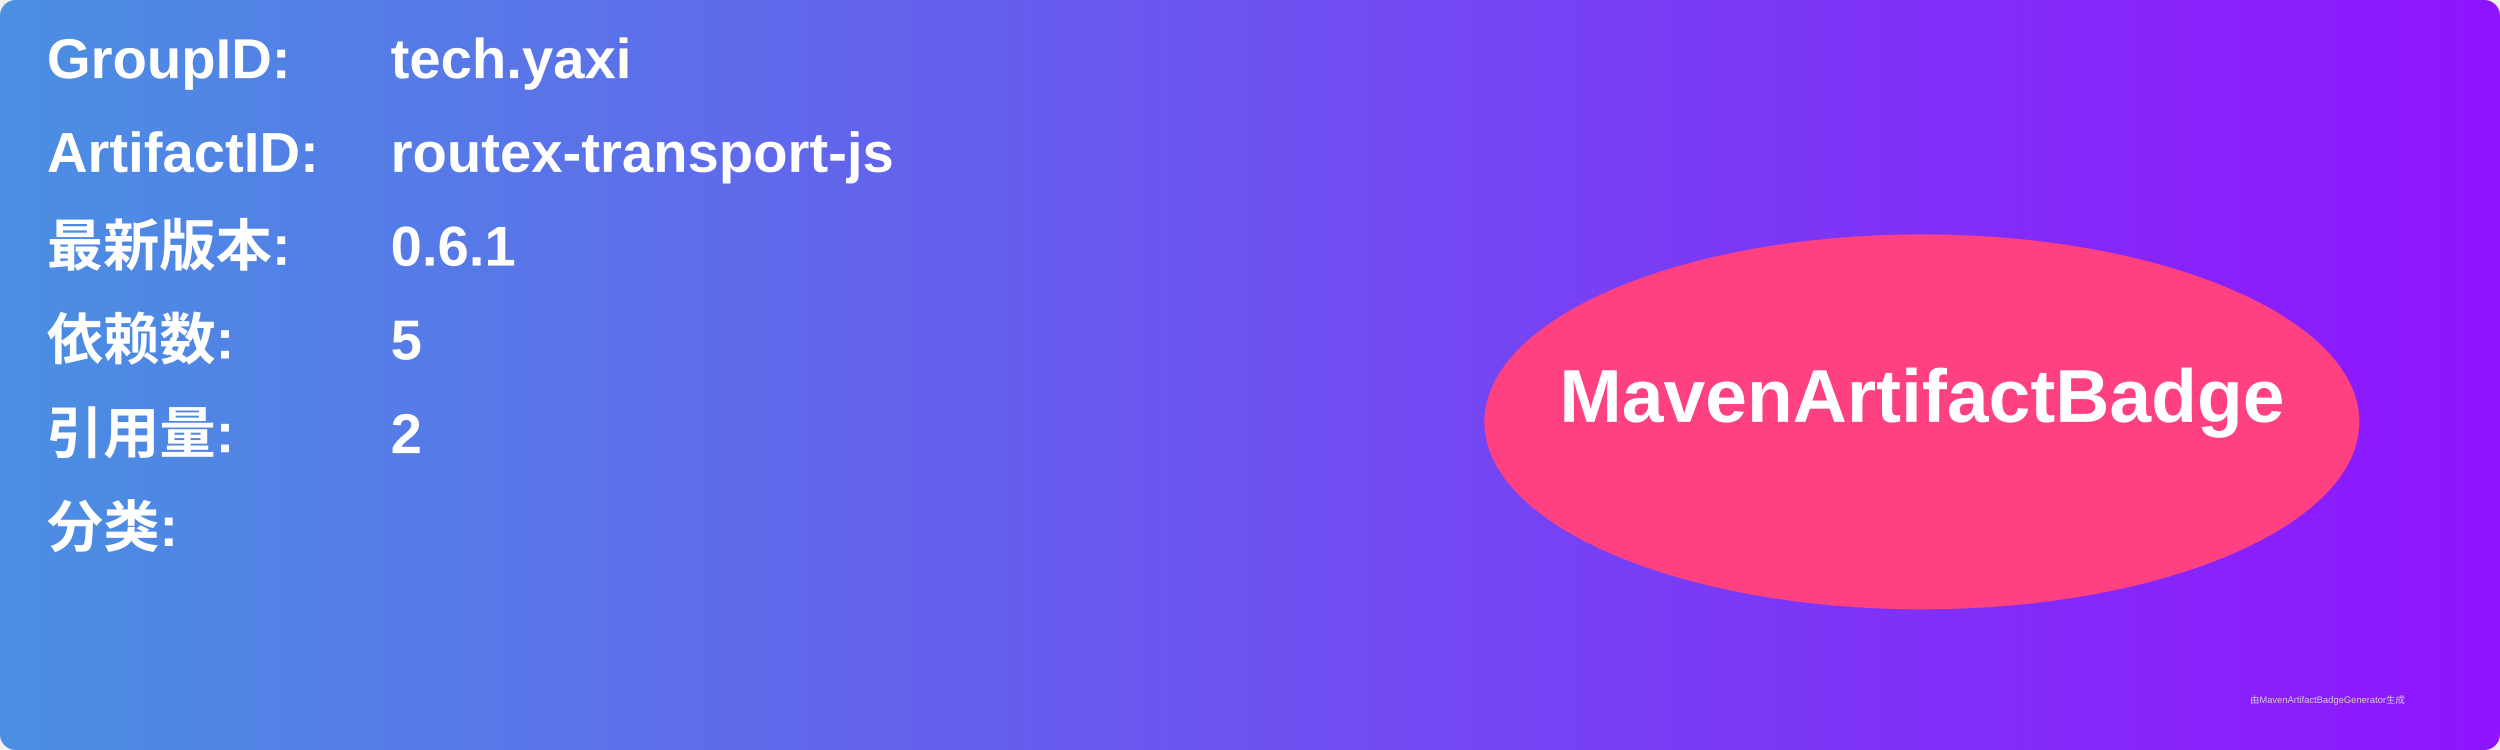
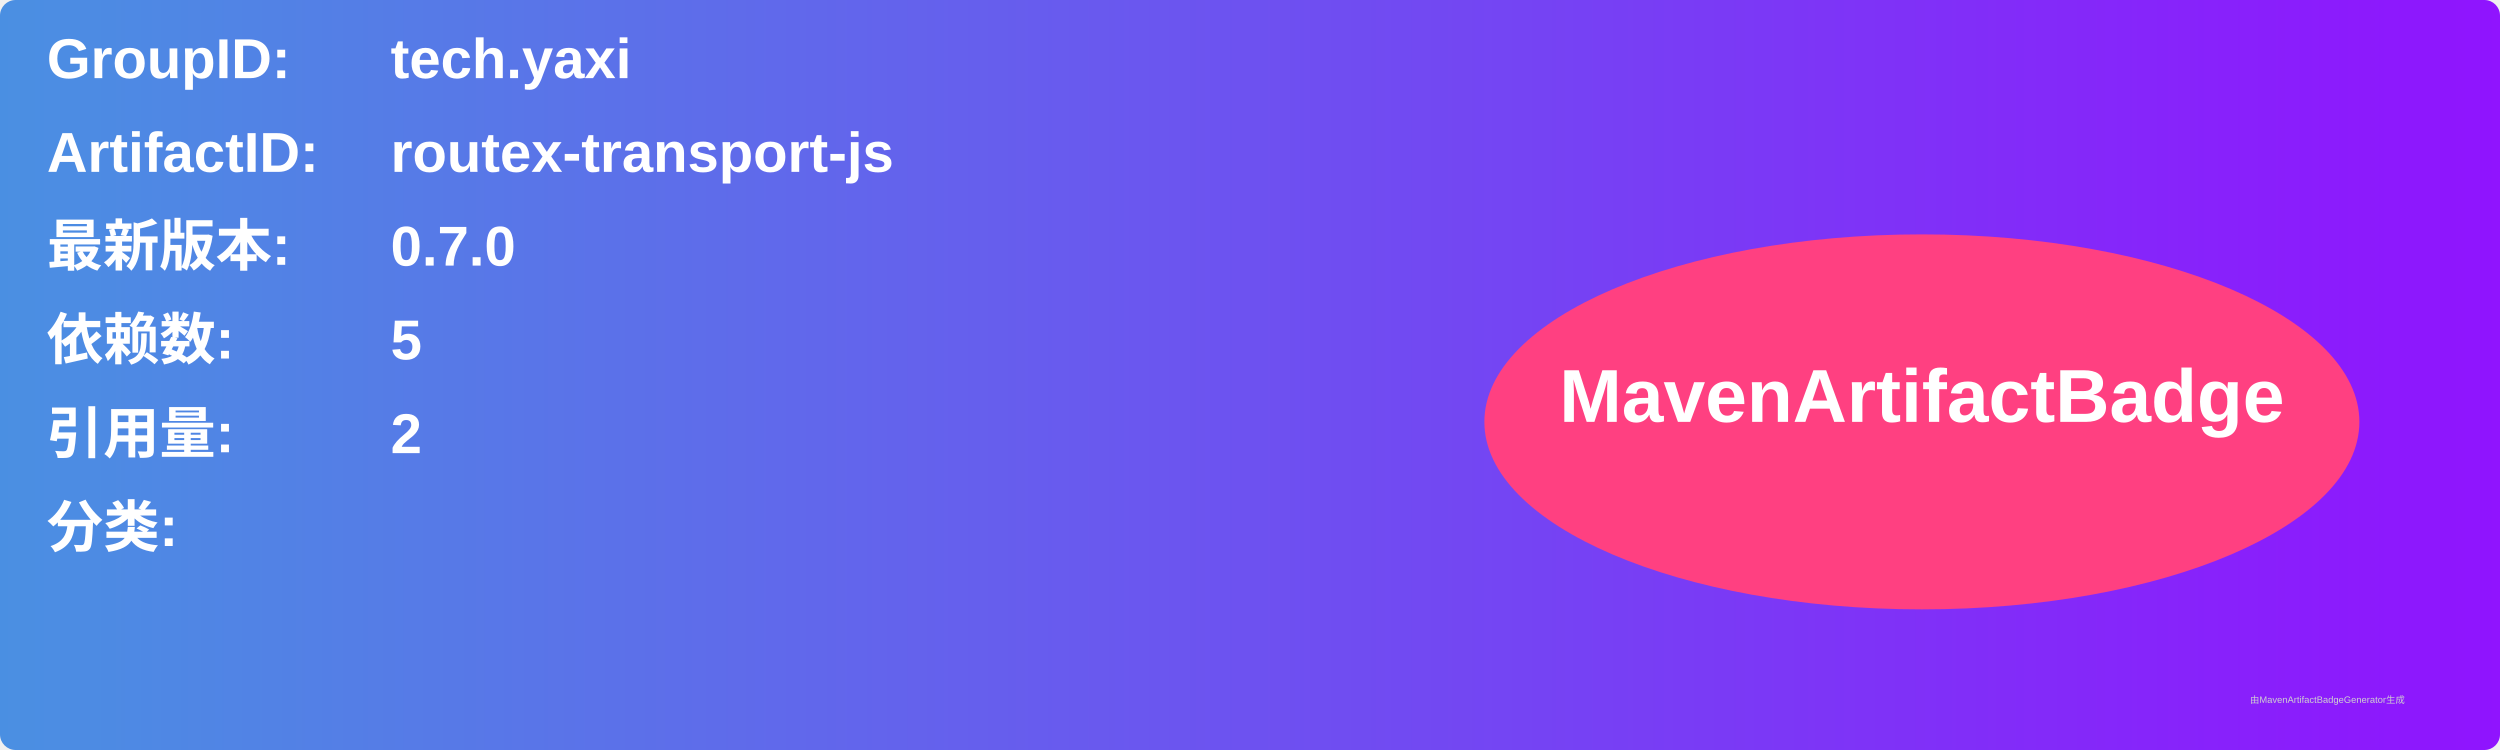
<svg xmlns="http://www.w3.org/2000/svg" width="800" height="240" viewBox="0 0 800 240">
  <linearGradient id="grad" x1="0%" y1="0%" x2="100%" y2="0%">
    <stop offset="0%" stop-color="#4a90e2" />
    <stop offset="100%" stop-color="#9013fe" />
  </linearGradient>
  <rect width="100%" height="100%" rx="5" ry="5" fill="url(#grad)" />
  <g transform="translate(15, 15)">
    <text x="0" y="10" font-family="Arial" font-size="18" fill="white" font-weight="bold" width="260">GroupID:</text>
    <text x="110" y="10" font-family="Arial" font-size="18" fill="white" font-weight="bold" width="460">tech.yaxi</text>
    <text x="0" y="40" font-family="Arial" font-size="18" fill="white" font-weight="bold" width="260">ArtifactID:</text>
    <text x="110" y="40" font-family="Arial" font-size="18" fill="white" font-weight="bold" width="460">routex-transport-js</text>
    <text x="0" y="70" font-family="Arial" font-size="18" fill="white" font-weight="bold">最新版本:</text>
    <text x="110" y="70" font-family="Arial" font-size="18" fill="white" font-weight="bold">
-       <tspan font-weight="bold">0.6.1</tspan>
+       <tspan font-weight="bold">0.7.0</tspan>
    </text>
    <text x="0" y="100" font-family="Arial" font-size="18" fill="white" font-weight="bold">依赖数: </text>
    <text x="110" y="100" font-family="Arial" font-size="18" fill="white">
      <tspan font-weight="bold">5</tspan>
    </text>
    <text x="0" y="130" font-family="Arial" font-size="18" fill="white" font-weight="bold">引用量: </text>
    <text x="110" y="130" font-family="Arial" font-size="18" fill="white">
      <tspan font-weight="bold">2</tspan>
    </text>
    <text x="0" y="160" font-family="Arial" font-size="18" fill="white" font-weight="bold">分类:</text>
    <text x="10" y="190" font-family="Arial" font-size="10" fill="white">
      <tspan font-weight="bold" />
    </text>
    <ellipse cx="600" cy="120" rx="140" ry="60" fill="#ff4081" />
    <text x="600" y="120" text-anchor="middle" font-family="Arial" font-size="24" fill="white" font-weight="bold">MavenArtifactBadge</text>
  </g>
  <text x="720" y="225" font-family="Arial" font-size="3" fill="#d0d0d0">由MavenArtifactBadgeGenerator生成</text>
</svg>
